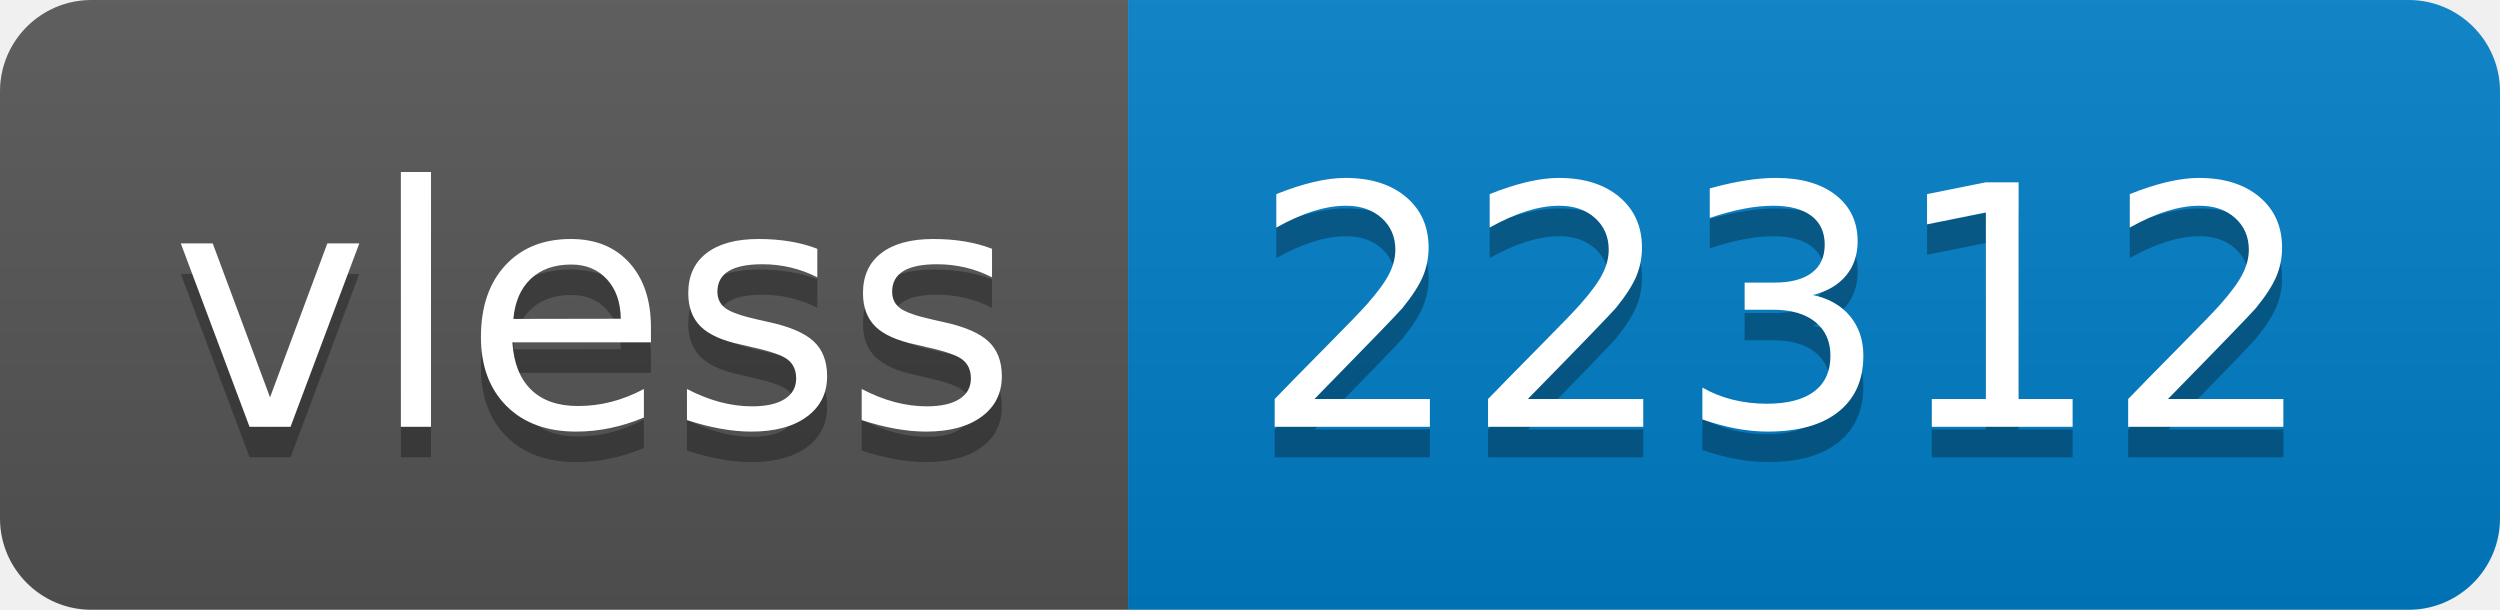
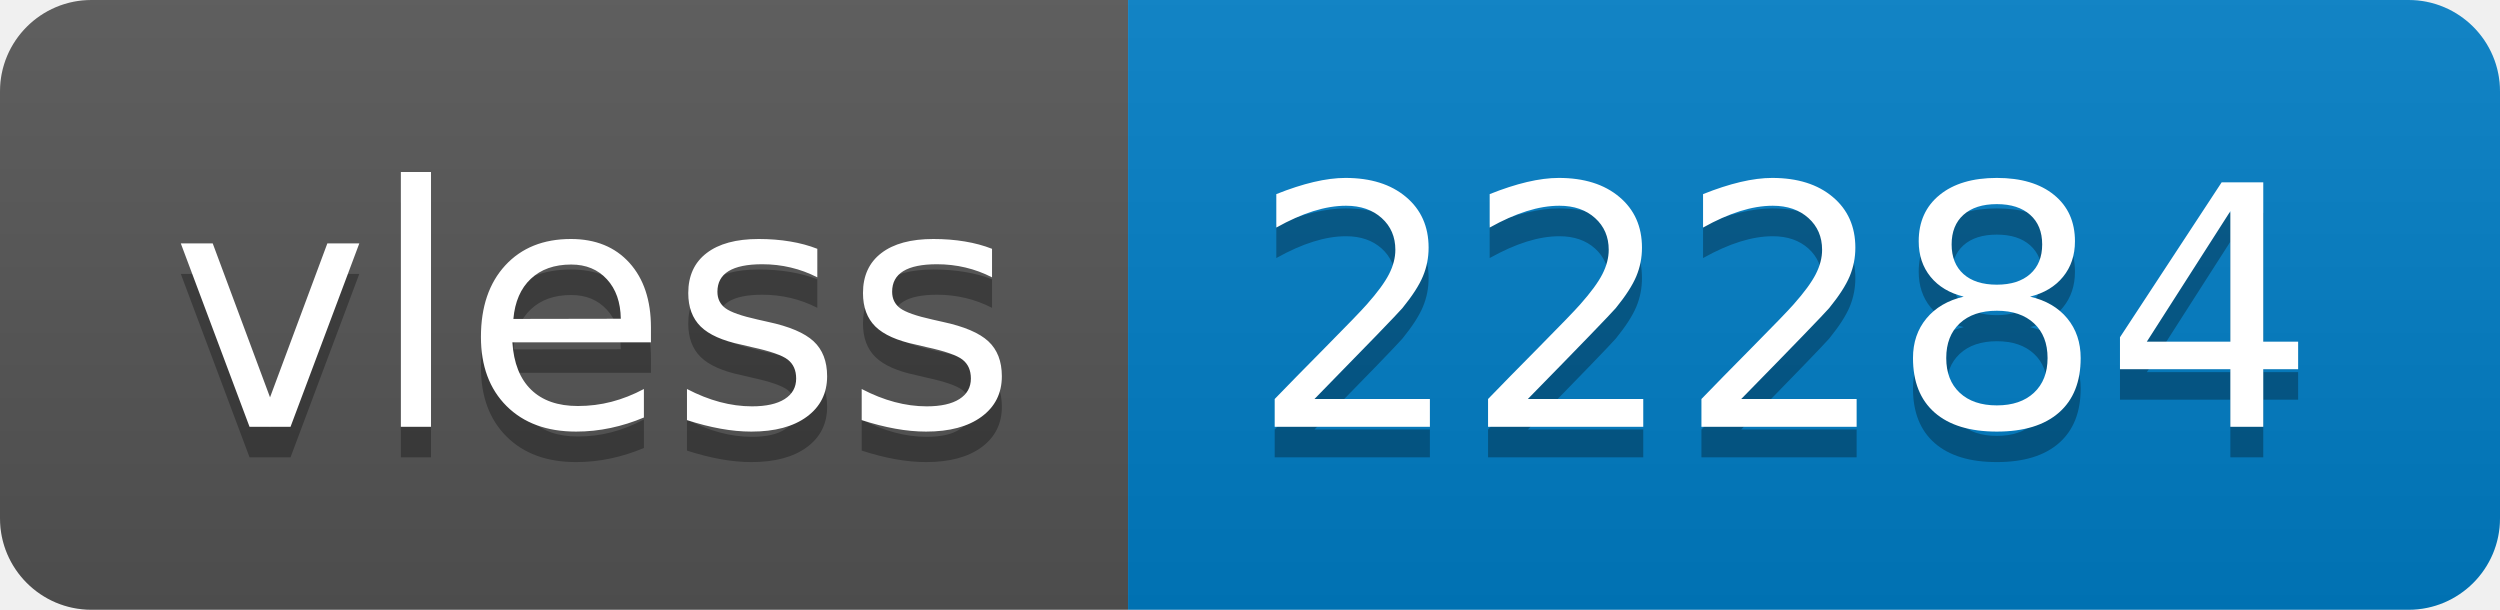
- <svg xmlns="http://www.w3.org/2000/svg" width="82" height="20" role="img" aria-label="vless: 22312">
+ <svg xmlns="http://www.w3.org/2000/svg" width="82" height="20" role="img" aria-label="vless: 22284">
  <linearGradient id="s" x2="0" y2="100%">
    <stop offset="0" stop-color="#bbb" stop-opacity=".1" />
    <stop offset="1" stop-opacity=".1" />
  </linearGradient>
  <clipPath id="r">
    <rect width="82" height="20" rx="3" fill="#fff" />
  </clipPath>
  <g clip-path="url(#r)">
    <rect width="37" height="20" fill="#555" />
    <rect x="37" width="45" height="20" fill="#007ec6" />
    <rect width="82" height="20" fill="url(#s)" />
  </g>
  <g fill="#fff" text-anchor="middle" font-family="Verdana,Geneva,DejaVu Sans,sans-serif" text-rendering="geometricPrecision" font-size="110">
    <text aria-hidden="true" x="195" y="150" fill="#010101" fill-opacity=".3" transform="scale(.1)" textLength="270">vless</text>
    <text x="195" y="140" transform="scale(.1)" fill="#fff" textLength="270">vless</text>
-     <text aria-hidden="true" x="585" y="150" fill="#010101" fill-opacity=".3" transform="scale(.1)" textLength="350">22312</text>
-     <text x="585" y="140" transform="scale(.1)" fill="#fff" textLength="350">22312</text>
+     <text aria-hidden="true" x="585" y="150" fill="#010101" fill-opacity=".3" transform="scale(.1)" textLength="350">22284</text>
+     <text x="585" y="140" transform="scale(.1)" fill="#fff" textLength="350">22284</text>
  </g>
</svg>
